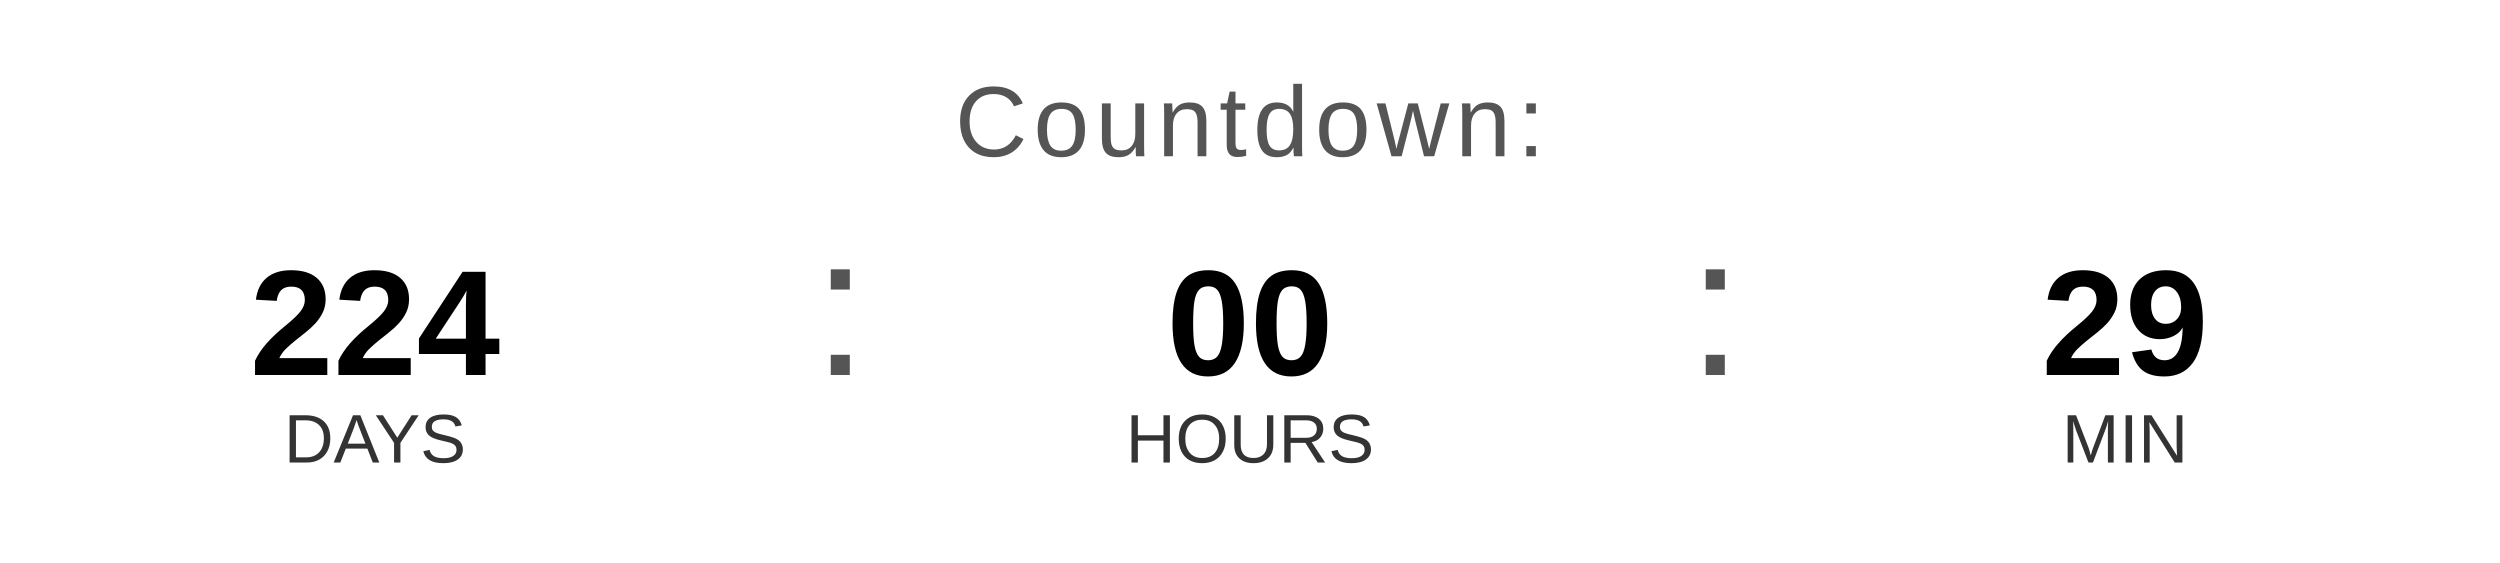
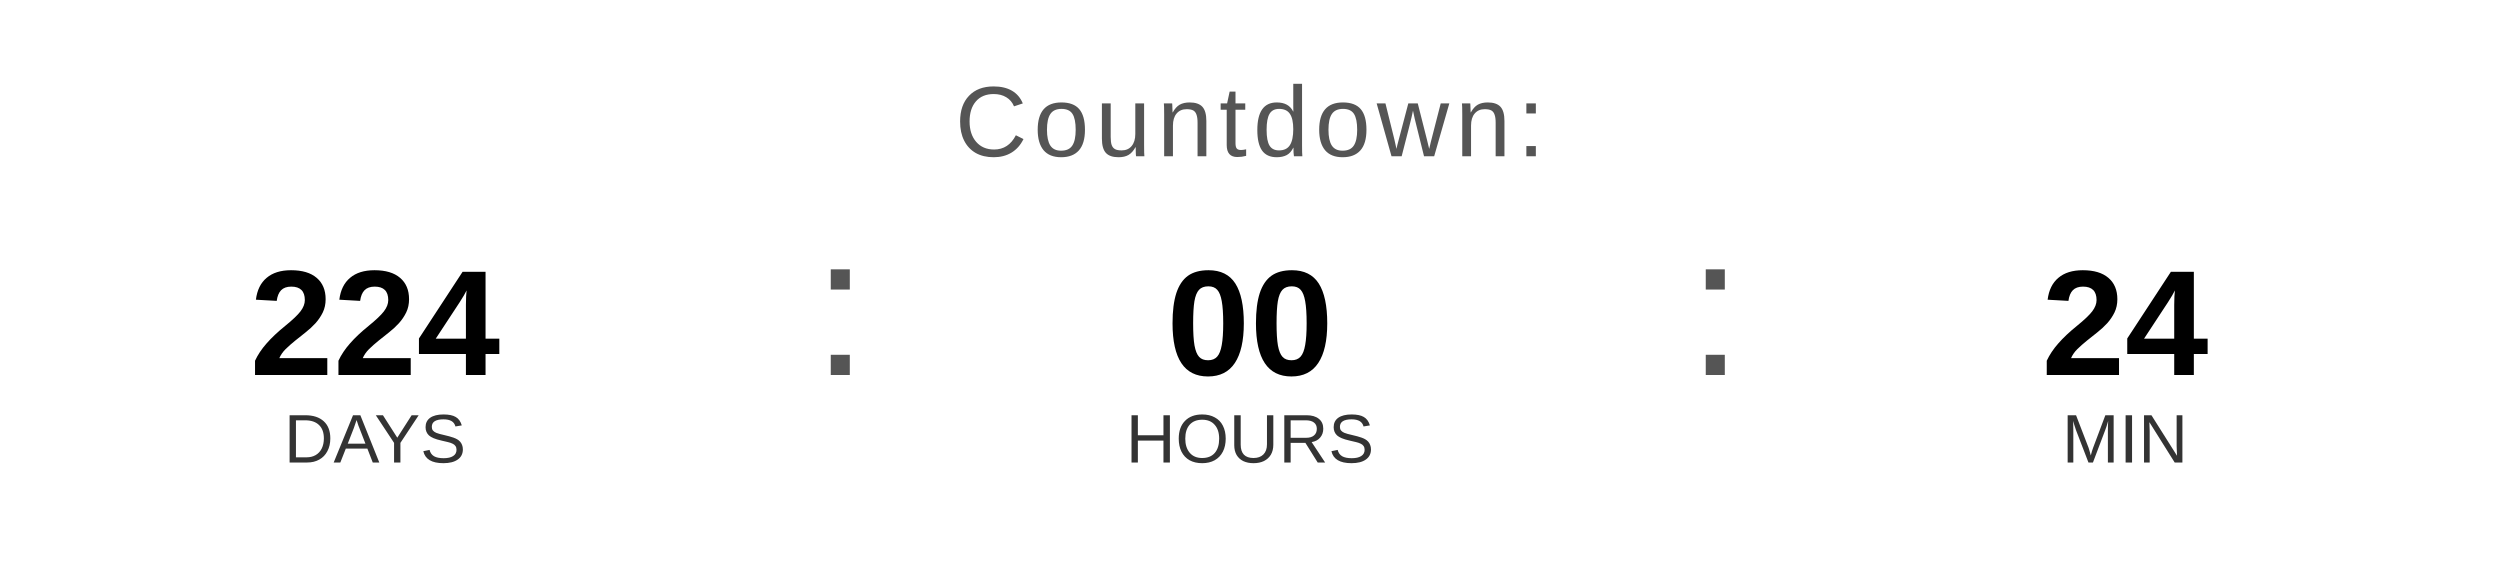
<svg xmlns="http://www.w3.org/2000/svg" width="400" height="90" viewBox="0 0 400 90">
  <text x="200" y="25" font-family="Arial, Helvetica, sans-serif" font-size="16" fill="#555555" text-anchor="middle" letter-spacing="1">
    Countdown:
  </text>
  <text x="60" y="60" font-family="Arial, Helvetica, sans-serif" font-size="24" font-weight="bold" fill="#000000" text-anchor="middle">224</text>
  <text x="60" y="74" font-family="Arial, Helvetica, sans-serif" font-size="11" fill="#333333" text-anchor="middle">DAYS</text>
  <text x="130" y="60" font-family="Arial, sans-serif" font-size="32" fill="#555555">:</text>
  <text x="200" y="60" font-family="Arial, Helvetica, sans-serif" font-size="24" font-weight="bold" fill="#000000" text-anchor="middle">00</text>
  <text x="200" y="74" font-family="Arial, Helvetica, sans-serif" font-size="11" fill="#333333" text-anchor="middle">HOURS</text>
  <text x="270" y="60" font-family="Arial, sans-serif" font-size="32" fill="#555555">:</text>
-   <text x="340" y="60" font-family="Arial, Helvetica, sans-serif" font-size="24" font-weight="bold" fill="#000000" text-anchor="middle">29</text>
+   <text x="340" y="60" font-family="Arial, Helvetica, sans-serif" font-size="24" font-weight="bold" fill="#000000" text-anchor="middle">24</text>
  <text x="340" y="74" font-family="Arial, Helvetica, sans-serif" font-size="11" fill="#333333" text-anchor="middle">MIN</text>
</svg>
